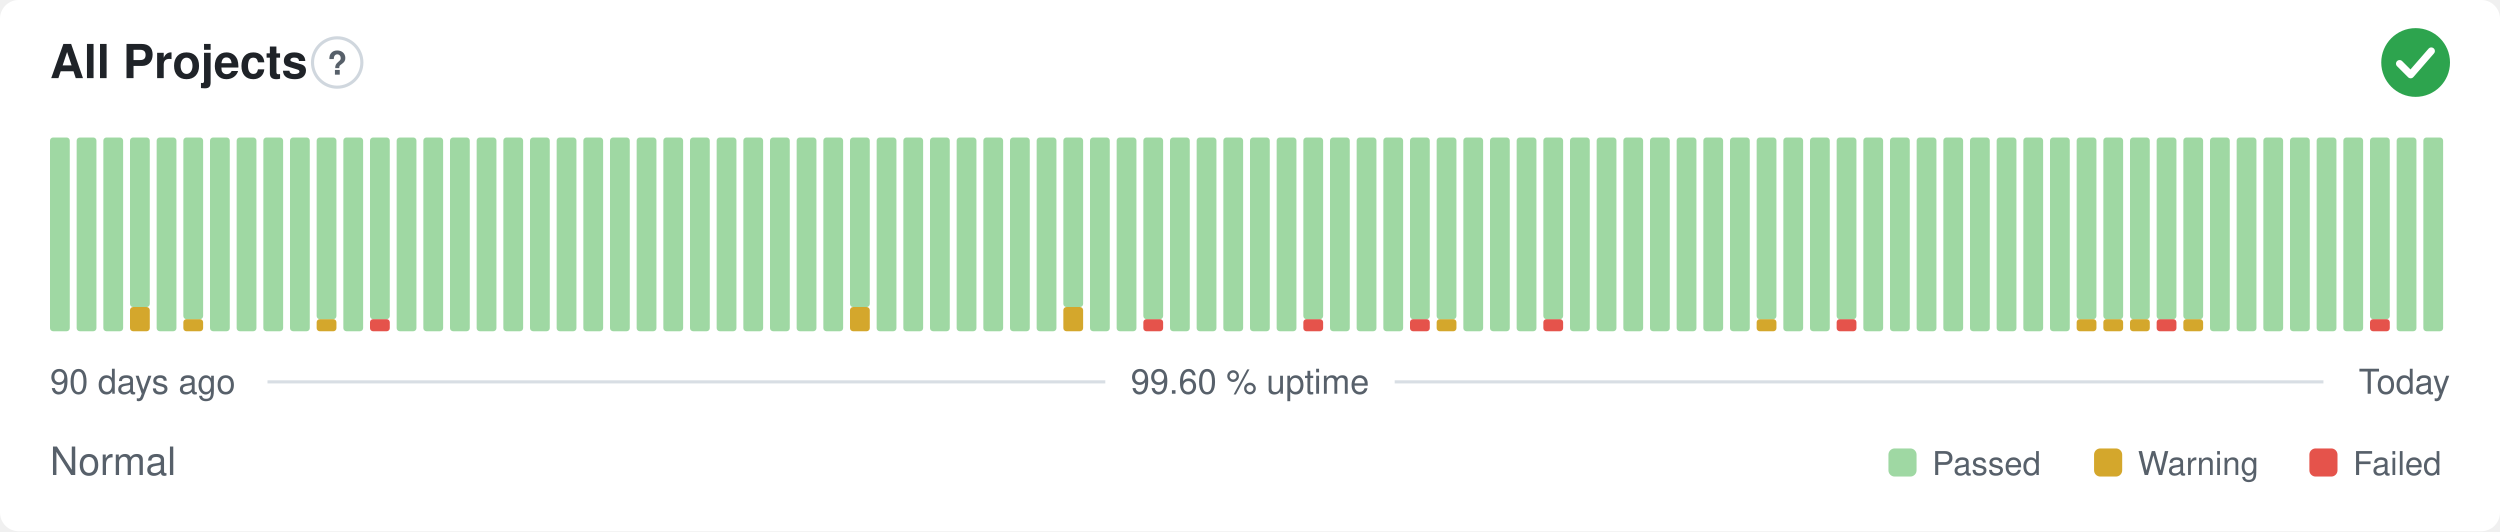
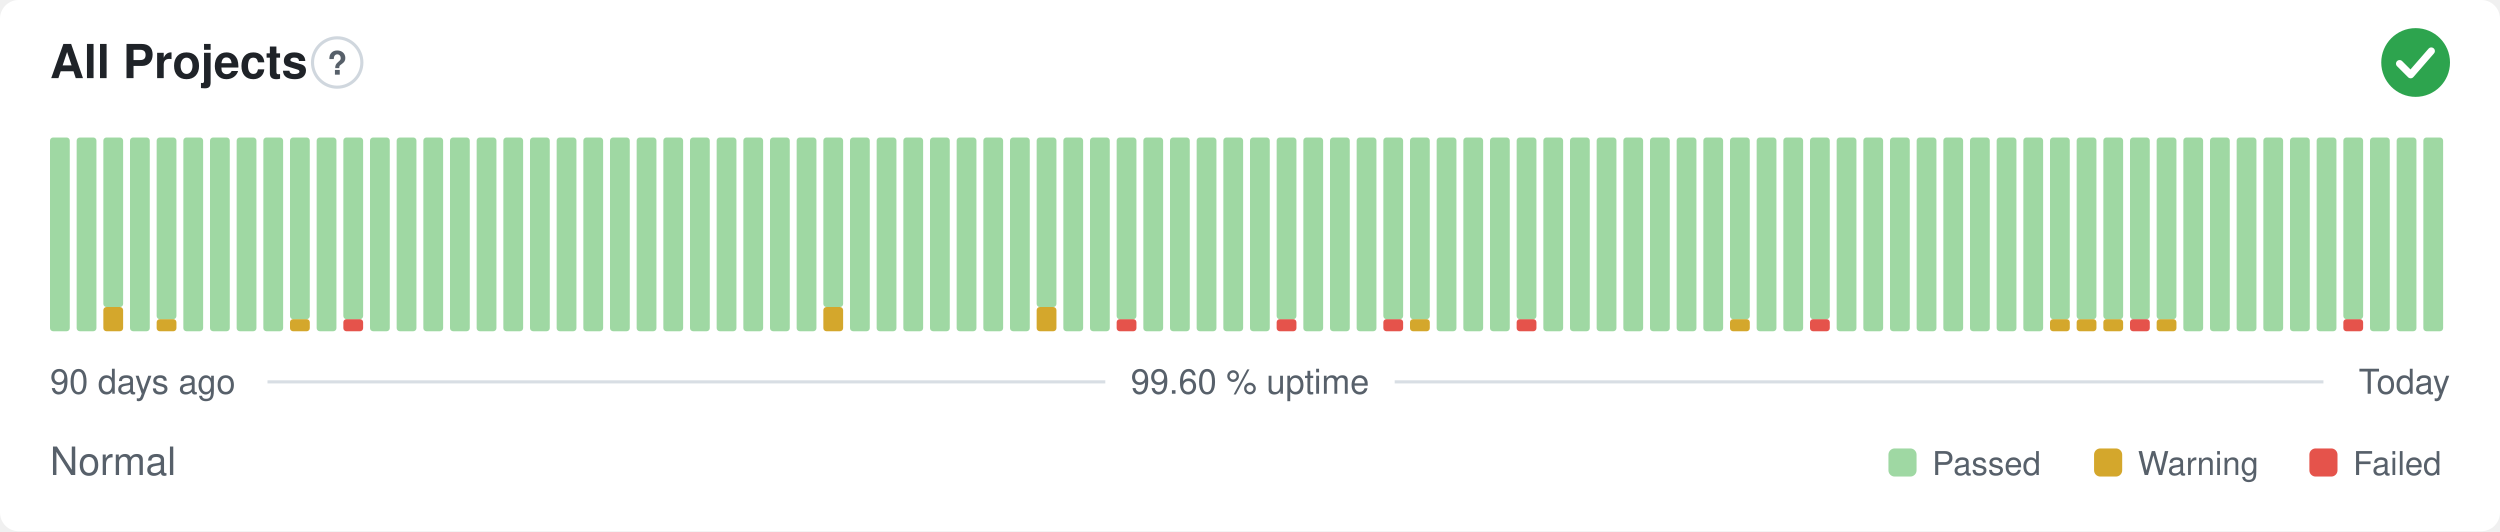
<svg xmlns="http://www.w3.org/2000/svg" width="800" height="170" viewBox="0 0 800 170" role="img" aria-label="All Projects: Normal, 99.60 % uptime over the last 90 days" font-family="-apple-system,BlinkMacSystemFont,'Segoe UI',Helvetica,Arial,sans-serif">
  <style>
    @media (prefers-color-scheme: dark) {
      .bg { fill: #0d1117 }
      .title { fill: #e6edf3 }
      .muted { fill: #8b949e }
      .hint { stroke: #30363d }
      .rule { stroke: #30363d }
      .nodata { fill: #21262d }
    }
  </style>
  <rect class="bg" width="800" height="170" rx="6" fill="#ffffff" />
  <text class="title" x="16" y="25" font-size="15" font-weight="600" fill="#1f2328">All Projects</text>
  <circle class="hint" cx="107.9" cy="20" r="7.9" fill="none" stroke="#d0d7de" stroke-width="1" />
  <text class="muted" x="107.9" y="23.9" text-anchor="middle" font-size="10.4" font-weight="700" fill="#57606a">?</text>
  <circle cx="773" cy="20" r="11" fill="#2da44e" />
  <path d="M767.87 20.37l3.54 3.54 6.60 -7.58" fill="none" stroke="#fff" stroke-width="2.31" stroke-linecap="round" stroke-linejoin="round" />
  <rect x="16.00" y="44.00" width="6.33" height="62.00" rx="1" fill="#9fd8a3" />
  <rect x="24.53" y="44.00" width="6.33" height="62.00" rx="1" fill="#9fd8a3" />
-   <rect x="33.07" y="44.00" width="6.33" height="62.00" rx="1" fill="#9fd8a3" />
-   <rect x="41.60" y="98.25" width="6.33" height="7.75" rx="1" fill="#d4a72c" />
-   <rect x="41.60" y="44.00" width="6.33" height="54.25" rx="1" fill="#9fd8a3" />
-   <rect x="50.13" y="44.00" width="6.33" height="62.00" rx="1" fill="#9fd8a3" />
-   <rect x="58.67" y="102.13" width="6.33" height="3.88" rx="1" fill="#d4a72c" />
-   <rect x="58.67" y="44.00" width="6.33" height="58.13" rx="1" fill="#9fd8a3" />
+   <rect x="33.07" y="98.25" width="6.33" height="7.75" rx="1" fill="#d4a72c" />
+   <rect x="33.07" y="44.00" width="6.33" height="54.25" rx="1" fill="#9fd8a3" />
+   <rect x="41.60" y="44.00" width="6.33" height="62.00" rx="1" fill="#9fd8a3" />
+   <rect x="50.13" y="102.13" width="6.33" height="3.88" rx="1" fill="#d4a72c" />
+   <rect x="50.13" y="44.00" width="6.33" height="58.13" rx="1" fill="#9fd8a3" />
+   <rect x="58.67" y="44.00" width="6.33" height="62.00" rx="1" fill="#9fd8a3" />
  <rect x="67.20" y="44.00" width="6.33" height="62.00" rx="1" fill="#9fd8a3" />
  <rect x="75.73" y="44.00" width="6.33" height="62.00" rx="1" fill="#9fd8a3" />
  <rect x="84.27" y="44.00" width="6.33" height="62.00" rx="1" fill="#9fd8a3" />
-   <rect x="92.80" y="44.00" width="6.33" height="62.00" rx="1" fill="#9fd8a3" />
-   <rect x="101.33" y="102.13" width="6.33" height="3.88" rx="1" fill="#d4a72c" />
-   <rect x="101.33" y="44.00" width="6.33" height="58.13" rx="1" fill="#9fd8a3" />
-   <rect x="109.87" y="44.00" width="6.33" height="62.00" rx="1" fill="#9fd8a3" />
-   <rect x="118.40" y="102.13" width="6.33" height="3.88" rx="1" fill="#e5534b" />
-   <rect x="118.40" y="44.00" width="6.33" height="58.13" rx="1" fill="#9fd8a3" />
+   <rect x="92.80" y="102.13" width="6.33" height="3.88" rx="1" fill="#d4a72c" />
+   <rect x="92.80" y="44.00" width="6.33" height="58.13" rx="1" fill="#9fd8a3" />
+   <rect x="101.33" y="44.00" width="6.33" height="62.00" rx="1" fill="#9fd8a3" />
+   <rect x="109.87" y="102.13" width="6.33" height="3.88" rx="1" fill="#e5534b" />
+   <rect x="109.87" y="44.00" width="6.33" height="58.13" rx="1" fill="#9fd8a3" />
+   <rect x="118.40" y="44.00" width="6.33" height="62.00" rx="1" fill="#9fd8a3" />
  <rect x="126.93" y="44.00" width="6.33" height="62.00" rx="1" fill="#9fd8a3" />
  <rect x="135.47" y="44.00" width="6.33" height="62.00" rx="1" fill="#9fd8a3" />
  <rect x="144.00" y="44.00" width="6.33" height="62.00" rx="1" fill="#9fd8a3" />
  <rect x="152.53" y="44.00" width="6.33" height="62.00" rx="1" fill="#9fd8a3" />
  <rect x="161.07" y="44.00" width="6.33" height="62.00" rx="1" fill="#9fd8a3" />
  <rect x="169.60" y="44.00" width="6.33" height="62.00" rx="1" fill="#9fd8a3" />
  <rect x="178.13" y="44.00" width="6.33" height="62.00" rx="1" fill="#9fd8a3" />
  <rect x="186.67" y="44.00" width="6.33" height="62.00" rx="1" fill="#9fd8a3" />
  <rect x="195.20" y="44.00" width="6.33" height="62.00" rx="1" fill="#9fd8a3" />
  <rect x="203.73" y="44.00" width="6.33" height="62.00" rx="1" fill="#9fd8a3" />
  <rect x="212.27" y="44.00" width="6.33" height="62.00" rx="1" fill="#9fd8a3" />
  <rect x="220.80" y="44.00" width="6.33" height="62.00" rx="1" fill="#9fd8a3" />
  <rect x="229.33" y="44.00" width="6.33" height="62.00" rx="1" fill="#9fd8a3" />
  <rect x="237.87" y="44.00" width="6.33" height="62.00" rx="1" fill="#9fd8a3" />
  <rect x="246.40" y="44.00" width="6.33" height="62.00" rx="1" fill="#9fd8a3" />
  <rect x="254.93" y="44.00" width="6.33" height="62.00" rx="1" fill="#9fd8a3" />
-   <rect x="263.47" y="44.00" width="6.33" height="62.00" rx="1" fill="#9fd8a3" />
-   <rect x="272.00" y="98.25" width="6.33" height="7.75" rx="1" fill="#d4a72c" />
-   <rect x="272.00" y="44.00" width="6.33" height="54.25" rx="1" fill="#9fd8a3" />
+   <rect x="263.47" y="98.25" width="6.33" height="7.75" rx="1" fill="#d4a72c" />
+   <rect x="263.47" y="44.00" width="6.33" height="54.25" rx="1" fill="#9fd8a3" />
+   <rect x="272.00" y="44.00" width="6.33" height="62.00" rx="1" fill="#9fd8a3" />
  <rect x="280.53" y="44.00" width="6.33" height="62.00" rx="1" fill="#9fd8a3" />
  <rect x="289.07" y="44.00" width="6.33" height="62.00" rx="1" fill="#9fd8a3" />
  <rect x="297.60" y="44.00" width="6.33" height="62.00" rx="1" fill="#9fd8a3" />
  <rect x="306.13" y="44.00" width="6.33" height="62.00" rx="1" fill="#9fd8a3" />
  <rect x="314.67" y="44.00" width="6.33" height="62.00" rx="1" fill="#9fd8a3" />
  <rect x="323.20" y="44.00" width="6.33" height="62.00" rx="1" fill="#9fd8a3" />
-   <rect x="331.73" y="44.00" width="6.33" height="62.00" rx="1" fill="#9fd8a3" />
-   <rect x="340.27" y="98.25" width="6.33" height="7.75" rx="1" fill="#d4a72c" />
-   <rect x="340.27" y="44.00" width="6.33" height="54.25" rx="1" fill="#9fd8a3" />
+   <rect x="331.73" y="98.25" width="6.33" height="7.75" rx="1" fill="#d4a72c" />
+   <rect x="331.73" y="44.00" width="6.33" height="54.25" rx="1" fill="#9fd8a3" />
+   <rect x="340.27" y="44.00" width="6.33" height="62.00" rx="1" fill="#9fd8a3" />
  <rect x="348.80" y="44.00" width="6.33" height="62.00" rx="1" fill="#9fd8a3" />
-   <rect x="357.33" y="44.00" width="6.33" height="62.00" rx="1" fill="#9fd8a3" />
-   <rect x="365.87" y="102.13" width="6.33" height="3.88" rx="1" fill="#e5534b" />
-   <rect x="365.87" y="44.00" width="6.33" height="58.13" rx="1" fill="#9fd8a3" />
+   <rect x="357.33" y="102.13" width="6.33" height="3.88" rx="1" fill="#e5534b" />
+   <rect x="357.33" y="44.00" width="6.33" height="58.13" rx="1" fill="#9fd8a3" />
+   <rect x="365.87" y="44.00" width="6.33" height="62.00" rx="1" fill="#9fd8a3" />
  <rect x="374.40" y="44.00" width="6.33" height="62.00" rx="1" fill="#9fd8a3" />
  <rect x="382.93" y="44.00" width="6.33" height="62.00" rx="1" fill="#9fd8a3" />
  <rect x="391.47" y="44.00" width="6.33" height="62.00" rx="1" fill="#9fd8a3" />
  <rect x="400.00" y="44.00" width="6.33" height="62.00" rx="1" fill="#9fd8a3" />
-   <rect x="408.53" y="44.00" width="6.33" height="62.00" rx="1" fill="#9fd8a3" />
-   <rect x="417.07" y="102.13" width="6.33" height="3.88" rx="1" fill="#e5534b" />
-   <rect x="417.07" y="44.00" width="6.33" height="58.13" rx="1" fill="#9fd8a3" />
+   <rect x="408.53" y="102.13" width="6.33" height="3.88" rx="1" fill="#e5534b" />
+   <rect x="408.53" y="44.00" width="6.33" height="58.13" rx="1" fill="#9fd8a3" />
+   <rect x="417.07" y="44.00" width="6.33" height="62.00" rx="1" fill="#9fd8a3" />
  <rect x="425.60" y="44.00" width="6.33" height="62.00" rx="1" fill="#9fd8a3" />
  <rect x="434.13" y="44.00" width="6.33" height="62.00" rx="1" fill="#9fd8a3" />
-   <rect x="442.67" y="44.00" width="6.33" height="62.00" rx="1" fill="#9fd8a3" />
-   <rect x="451.20" y="102.13" width="6.33" height="3.88" rx="1" fill="#e5534b" />
+   <rect x="442.67" y="102.13" width="6.33" height="3.88" rx="1" fill="#e5534b" />
+   <rect x="442.67" y="44.00" width="6.33" height="58.13" rx="1" fill="#9fd8a3" />
+   <rect x="451.20" y="102.13" width="6.33" height="3.88" rx="1" fill="#d4a72c" />
  <rect x="451.20" y="44.00" width="6.33" height="58.13" rx="1" fill="#9fd8a3" />
-   <rect x="459.73" y="102.13" width="6.33" height="3.88" rx="1" fill="#d4a72c" />
-   <rect x="459.73" y="44.00" width="6.33" height="58.13" rx="1" fill="#9fd8a3" />
+   <rect x="459.73" y="44.00" width="6.33" height="62.00" rx="1" fill="#9fd8a3" />
  <rect x="468.27" y="44.00" width="6.33" height="62.00" rx="1" fill="#9fd8a3" />
  <rect x="476.80" y="44.00" width="6.33" height="62.00" rx="1" fill="#9fd8a3" />
-   <rect x="485.33" y="44.00" width="6.33" height="62.00" rx="1" fill="#9fd8a3" />
-   <rect x="493.87" y="102.13" width="6.33" height="3.88" rx="1" fill="#e5534b" />
-   <rect x="493.87" y="44.00" width="6.33" height="58.13" rx="1" fill="#9fd8a3" />
+   <rect x="485.33" y="102.13" width="6.33" height="3.88" rx="1" fill="#e5534b" />
+   <rect x="485.33" y="44.00" width="6.33" height="58.13" rx="1" fill="#9fd8a3" />
+   <rect x="493.87" y="44.00" width="6.33" height="62.00" rx="1" fill="#9fd8a3" />
  <rect x="502.40" y="44.00" width="6.33" height="62.00" rx="1" fill="#9fd8a3" />
  <rect x="510.93" y="44.00" width="6.33" height="62.00" rx="1" fill="#9fd8a3" />
  <rect x="519.47" y="44.00" width="6.33" height="62.00" rx="1" fill="#9fd8a3" />
  <rect x="528.00" y="44.00" width="6.33" height="62.00" rx="1" fill="#9fd8a3" />
  <rect x="536.53" y="44.00" width="6.33" height="62.00" rx="1" fill="#9fd8a3" />
  <rect x="545.07" y="44.00" width="6.33" height="62.00" rx="1" fill="#9fd8a3" />
-   <rect x="553.60" y="44.00" width="6.33" height="62.00" rx="1" fill="#9fd8a3" />
-   <rect x="562.13" y="102.13" width="6.33" height="3.88" rx="1" fill="#d4a72c" />
-   <rect x="562.13" y="44.00" width="6.33" height="58.13" rx="1" fill="#9fd8a3" />
+   <rect x="553.60" y="102.13" width="6.33" height="3.88" rx="1" fill="#d4a72c" />
+   <rect x="553.60" y="44.00" width="6.33" height="58.13" rx="1" fill="#9fd8a3" />
+   <rect x="562.13" y="44.00" width="6.33" height="62.00" rx="1" fill="#9fd8a3" />
  <rect x="570.67" y="44.00" width="6.33" height="62.00" rx="1" fill="#9fd8a3" />
-   <rect x="579.20" y="44.00" width="6.33" height="62.00" rx="1" fill="#9fd8a3" />
-   <rect x="587.73" y="102.13" width="6.33" height="3.88" rx="1" fill="#e5534b" />
-   <rect x="587.73" y="44.00" width="6.33" height="58.13" rx="1" fill="#9fd8a3" />
+   <rect x="579.20" y="102.13" width="6.33" height="3.88" rx="1" fill="#e5534b" />
+   <rect x="579.20" y="44.00" width="6.33" height="58.13" rx="1" fill="#9fd8a3" />
+   <rect x="587.73" y="44.00" width="6.33" height="62.00" rx="1" fill="#9fd8a3" />
  <rect x="596.27" y="44.00" width="6.33" height="62.00" rx="1" fill="#9fd8a3" />
  <rect x="604.80" y="44.00" width="6.33" height="62.00" rx="1" fill="#9fd8a3" />
  <rect x="613.33" y="44.00" width="6.33" height="62.00" rx="1" fill="#9fd8a3" />
  <rect x="621.87" y="44.00" width="6.33" height="62.00" rx="1" fill="#9fd8a3" />
  <rect x="630.40" y="44.00" width="6.33" height="62.00" rx="1" fill="#9fd8a3" />
  <rect x="638.93" y="44.00" width="6.33" height="62.00" rx="1" fill="#9fd8a3" />
  <rect x="647.47" y="44.00" width="6.33" height="62.00" rx="1" fill="#9fd8a3" />
-   <rect x="656.00" y="44.00" width="6.33" height="62.00" rx="1" fill="#9fd8a3" />
+   <rect x="656.00" y="102.13" width="6.33" height="3.88" rx="1" fill="#d4a72c" />
+   <rect x="656.00" y="44.00" width="6.33" height="58.13" rx="1" fill="#9fd8a3" />
  <rect x="664.53" y="102.13" width="6.33" height="3.88" rx="1" fill="#d4a72c" />
  <rect x="664.53" y="44.00" width="6.33" height="58.13" rx="1" fill="#9fd8a3" />
  <rect x="673.07" y="102.13" width="6.33" height="3.88" rx="1" fill="#d4a72c" />
  <rect x="673.07" y="44.00" width="6.33" height="58.13" rx="1" fill="#9fd8a3" />
-   <rect x="681.60" y="102.13" width="6.33" height="3.88" rx="1" fill="#d4a72c" />
+   <rect x="681.60" y="102.13" width="6.33" height="3.88" rx="1" fill="#e5534b" />
  <rect x="681.60" y="44.00" width="6.33" height="58.13" rx="1" fill="#9fd8a3" />
-   <rect x="690.13" y="102.13" width="6.33" height="3.88" rx="1" fill="#e5534b" />
+   <rect x="690.13" y="102.13" width="6.33" height="3.88" rx="1" fill="#d4a72c" />
  <rect x="690.13" y="44.00" width="6.33" height="58.13" rx="1" fill="#9fd8a3" />
-   <rect x="698.67" y="102.13" width="6.33" height="3.88" rx="1" fill="#d4a72c" />
-   <rect x="698.67" y="44.00" width="6.33" height="58.13" rx="1" fill="#9fd8a3" />
+   <rect x="698.67" y="44.00" width="6.33" height="62.00" rx="1" fill="#9fd8a3" />
  <rect x="707.20" y="44.00" width="6.33" height="62.00" rx="1" fill="#9fd8a3" />
  <rect x="715.73" y="44.00" width="6.33" height="62.00" rx="1" fill="#9fd8a3" />
  <rect x="724.27" y="44.00" width="6.33" height="62.00" rx="1" fill="#9fd8a3" />
  <rect x="732.80" y="44.00" width="6.33" height="62.00" rx="1" fill="#9fd8a3" />
  <rect x="741.33" y="44.00" width="6.33" height="62.00" rx="1" fill="#9fd8a3" />
-   <rect x="749.87" y="44.00" width="6.33" height="62.00" rx="1" fill="#9fd8a3" />
-   <rect x="758.40" y="102.13" width="6.33" height="3.88" rx="1" fill="#e5534b" />
-   <rect x="758.40" y="44.00" width="6.33" height="58.13" rx="1" fill="#9fd8a3" />
+   <rect x="749.87" y="102.13" width="6.33" height="3.88" rx="1" fill="#e5534b" />
+   <rect x="749.87" y="44.00" width="6.33" height="58.13" rx="1" fill="#9fd8a3" />
+   <rect x="758.40" y="44.00" width="6.33" height="62.00" rx="1" fill="#9fd8a3" />
  <rect x="766.93" y="44.00" width="6.33" height="62.00" rx="1" fill="#9fd8a3" />
  <rect x="775.47" y="44.00" width="6.33" height="62.00" rx="1" fill="#9fd8a3" />
  <text class="muted" x="16" y="126" font-size="11" fill="#57606a">90 days ago</text>
  <text class="muted" x="400" y="126" text-anchor="middle" font-size="11" fill="#57606a">99.60 % uptime</text>
  <text class="muted" x="784" y="126" text-anchor="end" font-size="11" fill="#57606a">Today</text>
  <line class="rule" x1="85.6" y1="122.2" x2="353.7" y2="122.2" stroke="#d8dee4" stroke-width="1" />
  <line class="rule" x1="446.3" y1="122.2" x2="743.5" y2="122.2" stroke="#d8dee4" stroke-width="1" />
  <text class="muted" x="16" y="152" font-size="12.5" fill="#57606a">Normal</text>
  <rect x="604.3" y="143.5" width="9.0" height="9.0" rx="2" fill="#9fd8a3" />
  <text class="muted" x="618.3" y="152" font-size="10.5" fill="#57606a">Passed</text>
  <rect x="670.1" y="143.5" width="9.0" height="9.0" rx="2" fill="#d4a72c" />
  <text class="muted" x="684.1" y="152" font-size="10.5" fill="#57606a">Warning</text>
  <rect x="739.0" y="143.5" width="9.0" height="9.0" rx="2" fill="#e5534b" />
  <text class="muted" x="753.0" y="152" font-size="10.5" fill="#57606a">Failed</text>
</svg>
